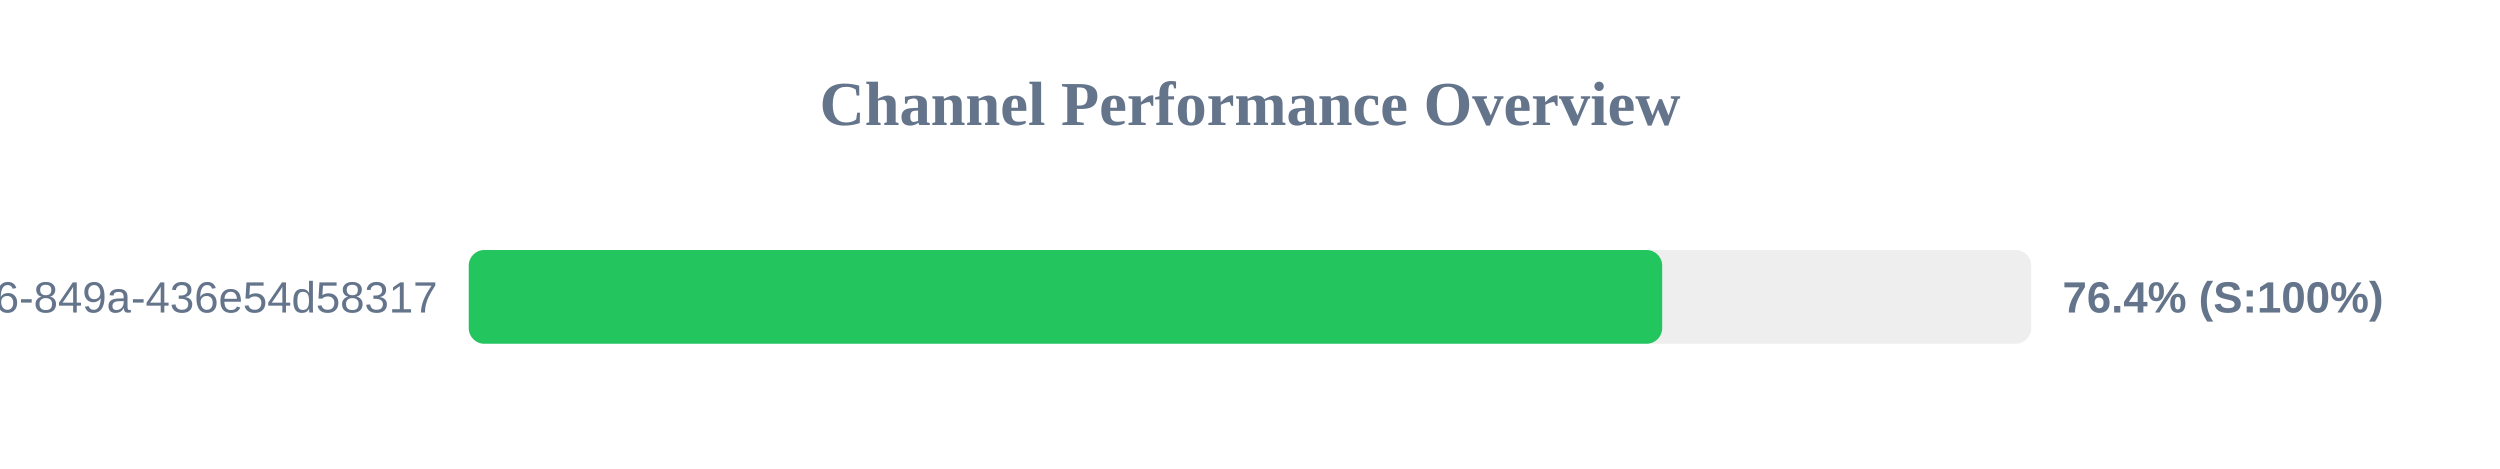
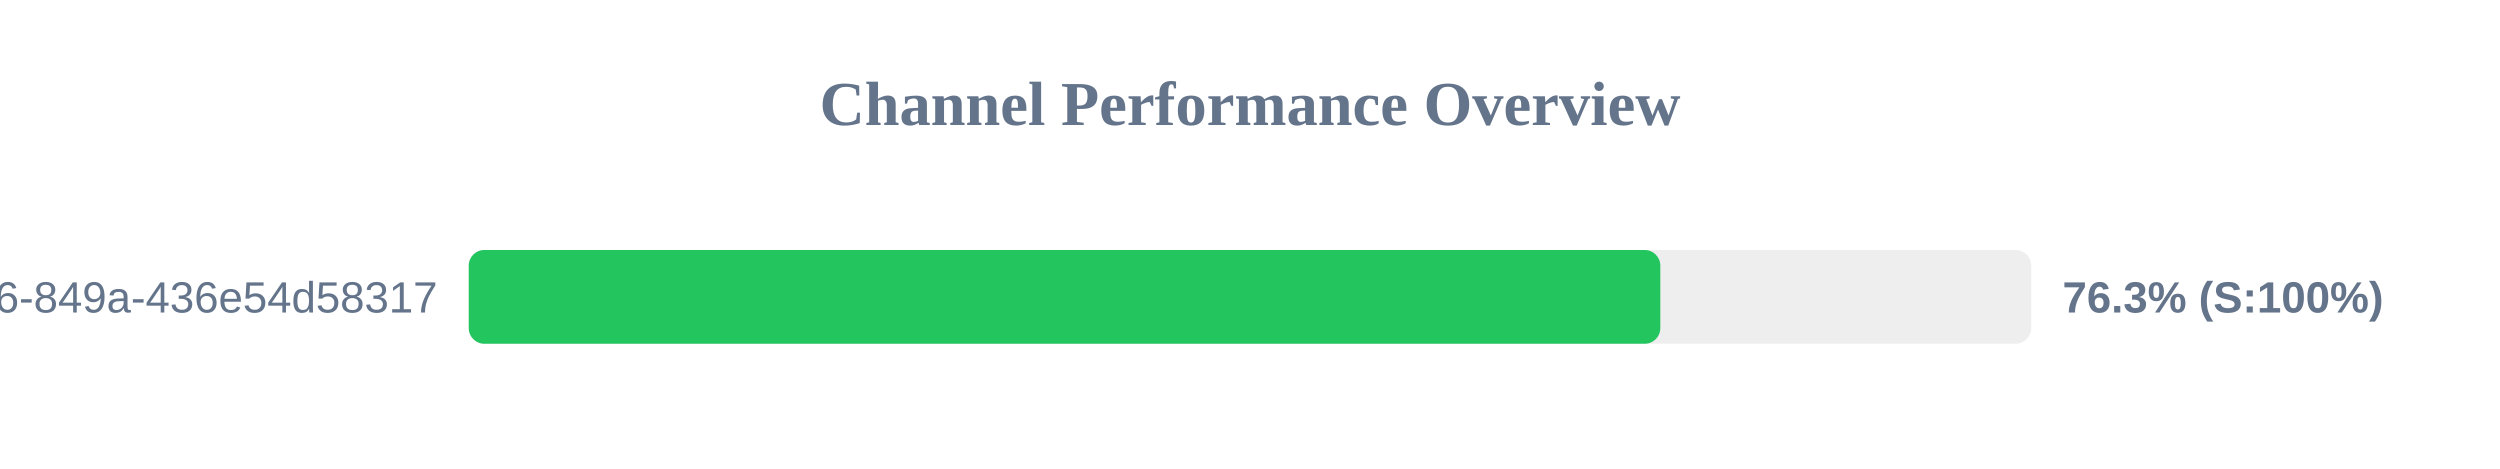
<svg xmlns="http://www.w3.org/2000/svg" width="800" height="150" version="1.1">
  <style>
        .row { font: 14px Arial; fill: #64748b; }
        .score { font: bold 14px Arial; fill: #64748b; }
    </style>
  <text x="400" y="40" text-anchor="middle" font-size="20px" font-weight="bold" fill="#64748b">Channel Performance Overview</text>
  <rect x="150" y="80" width="500" height="30" fill="#eee" rx="5" />
-   <rect x="150" y="80" width="381.9" height="30" fill="#22c55e" rx="5" />
+   <rect x="150" y="80" width="381.3" height="30" fill="#22c55e" rx="5" />
  <text x="140" y="100" text-anchor="end" class="row">?uuid=29fbd51f-03c8-4d76-849a-436e54d58317</text>
-   <text x="660" y="100" text-anchor="start" class="score">76.4% (S:100%)</text>
+   <text x="660" y="100" text-anchor="start" class="score">76.3% (S:100%)</text>
</svg>
